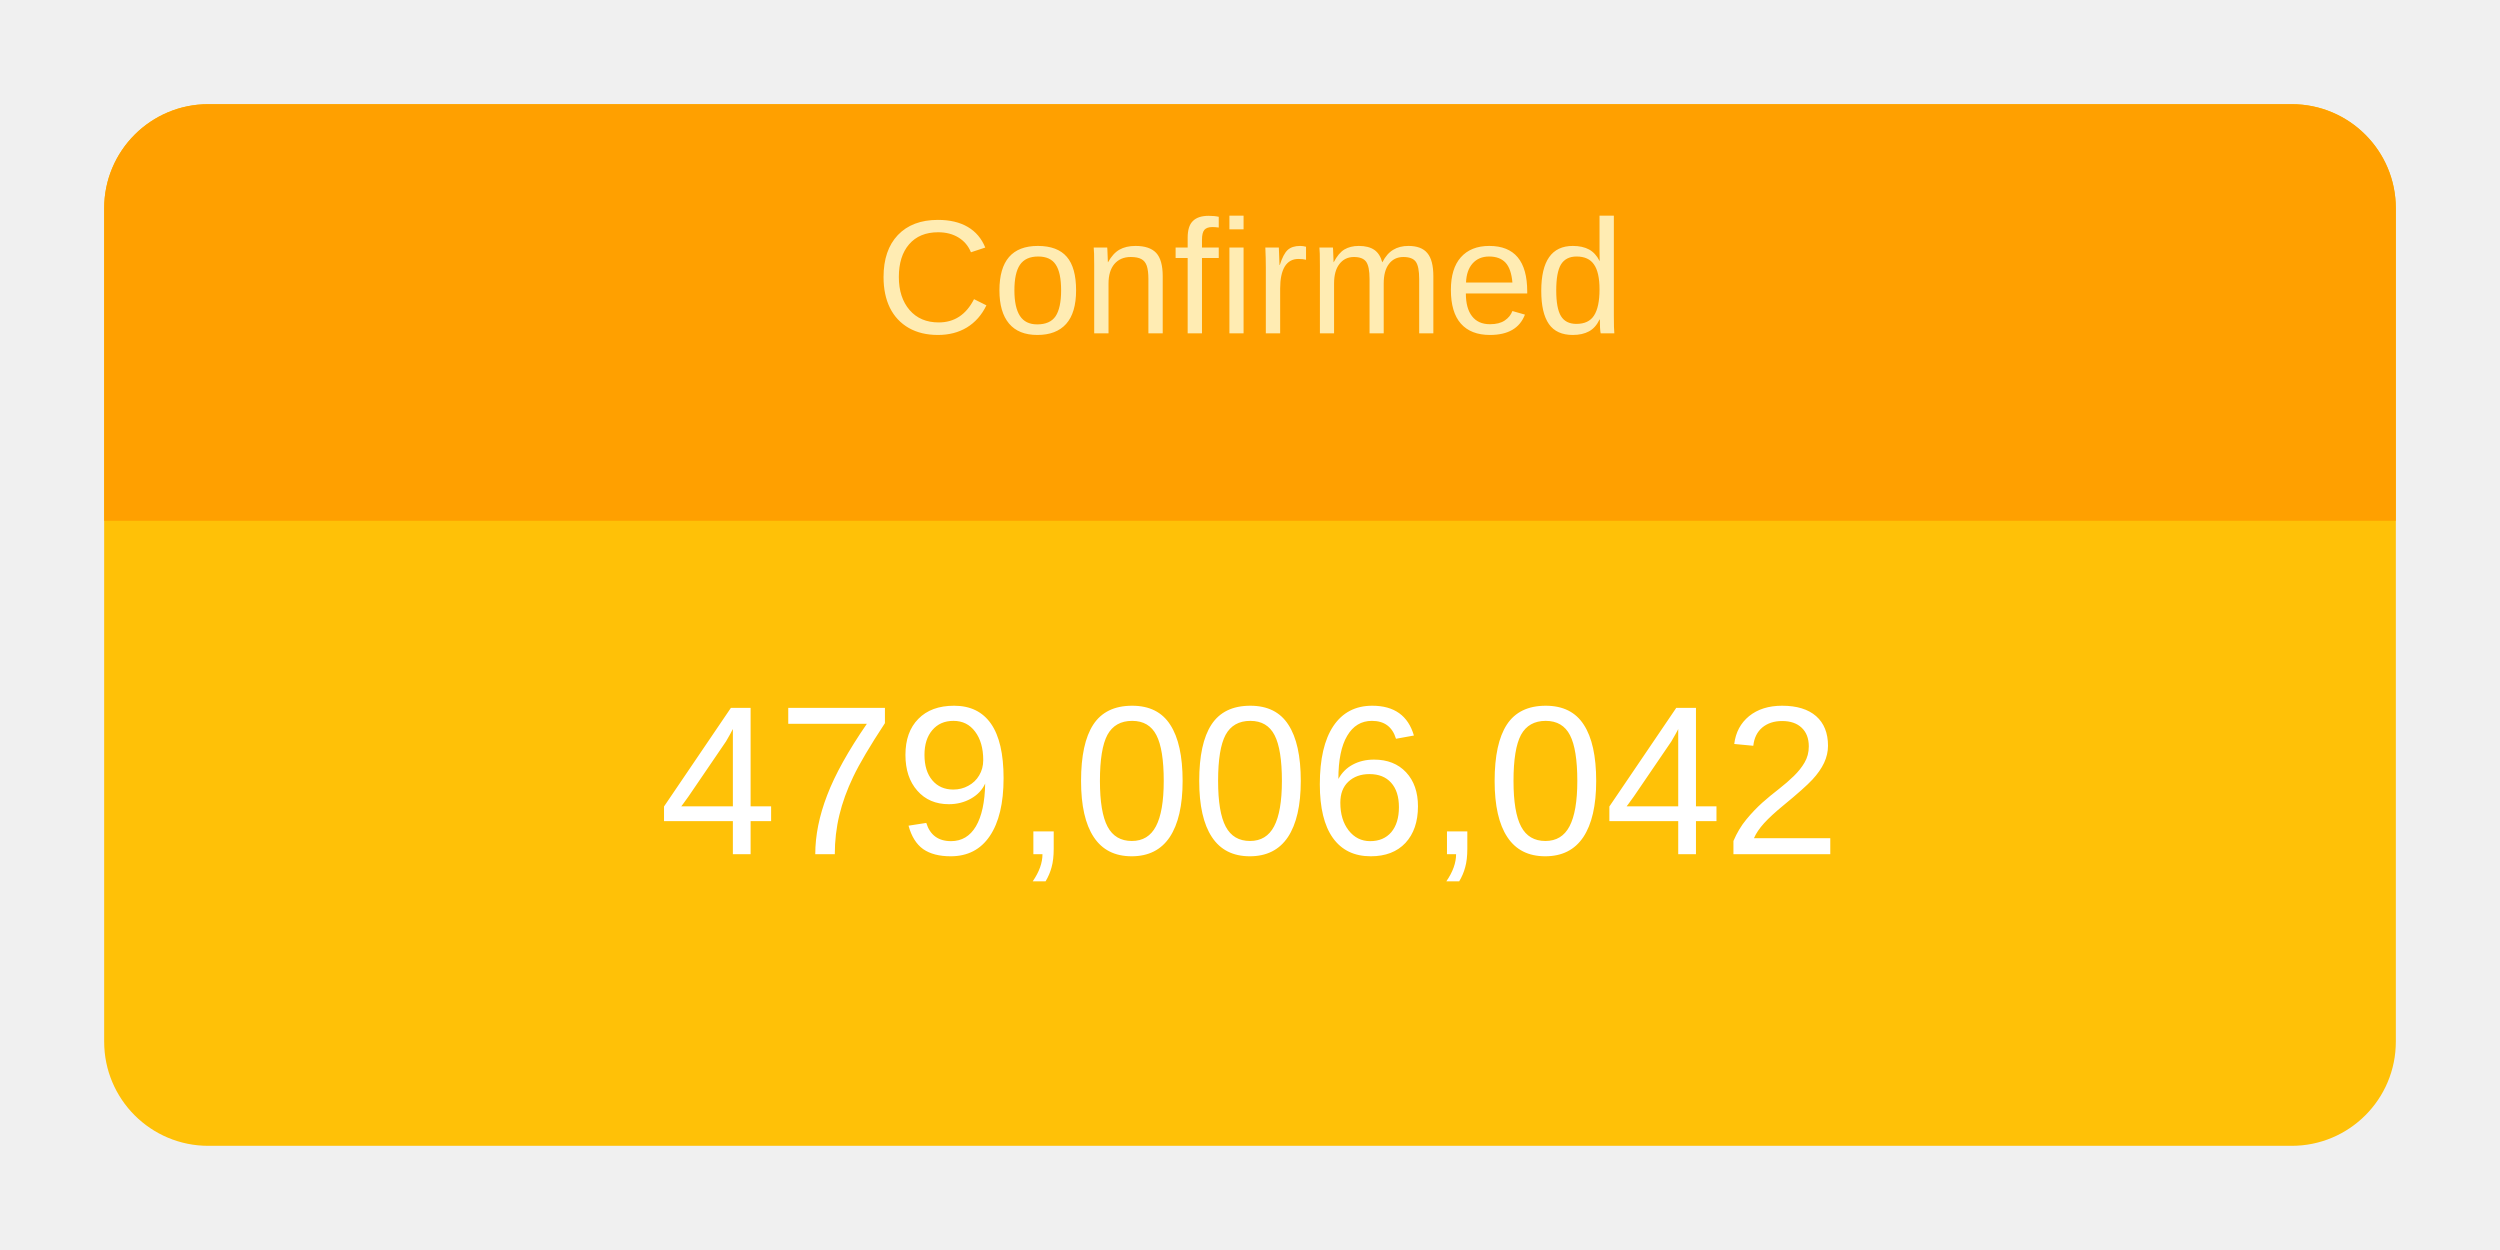
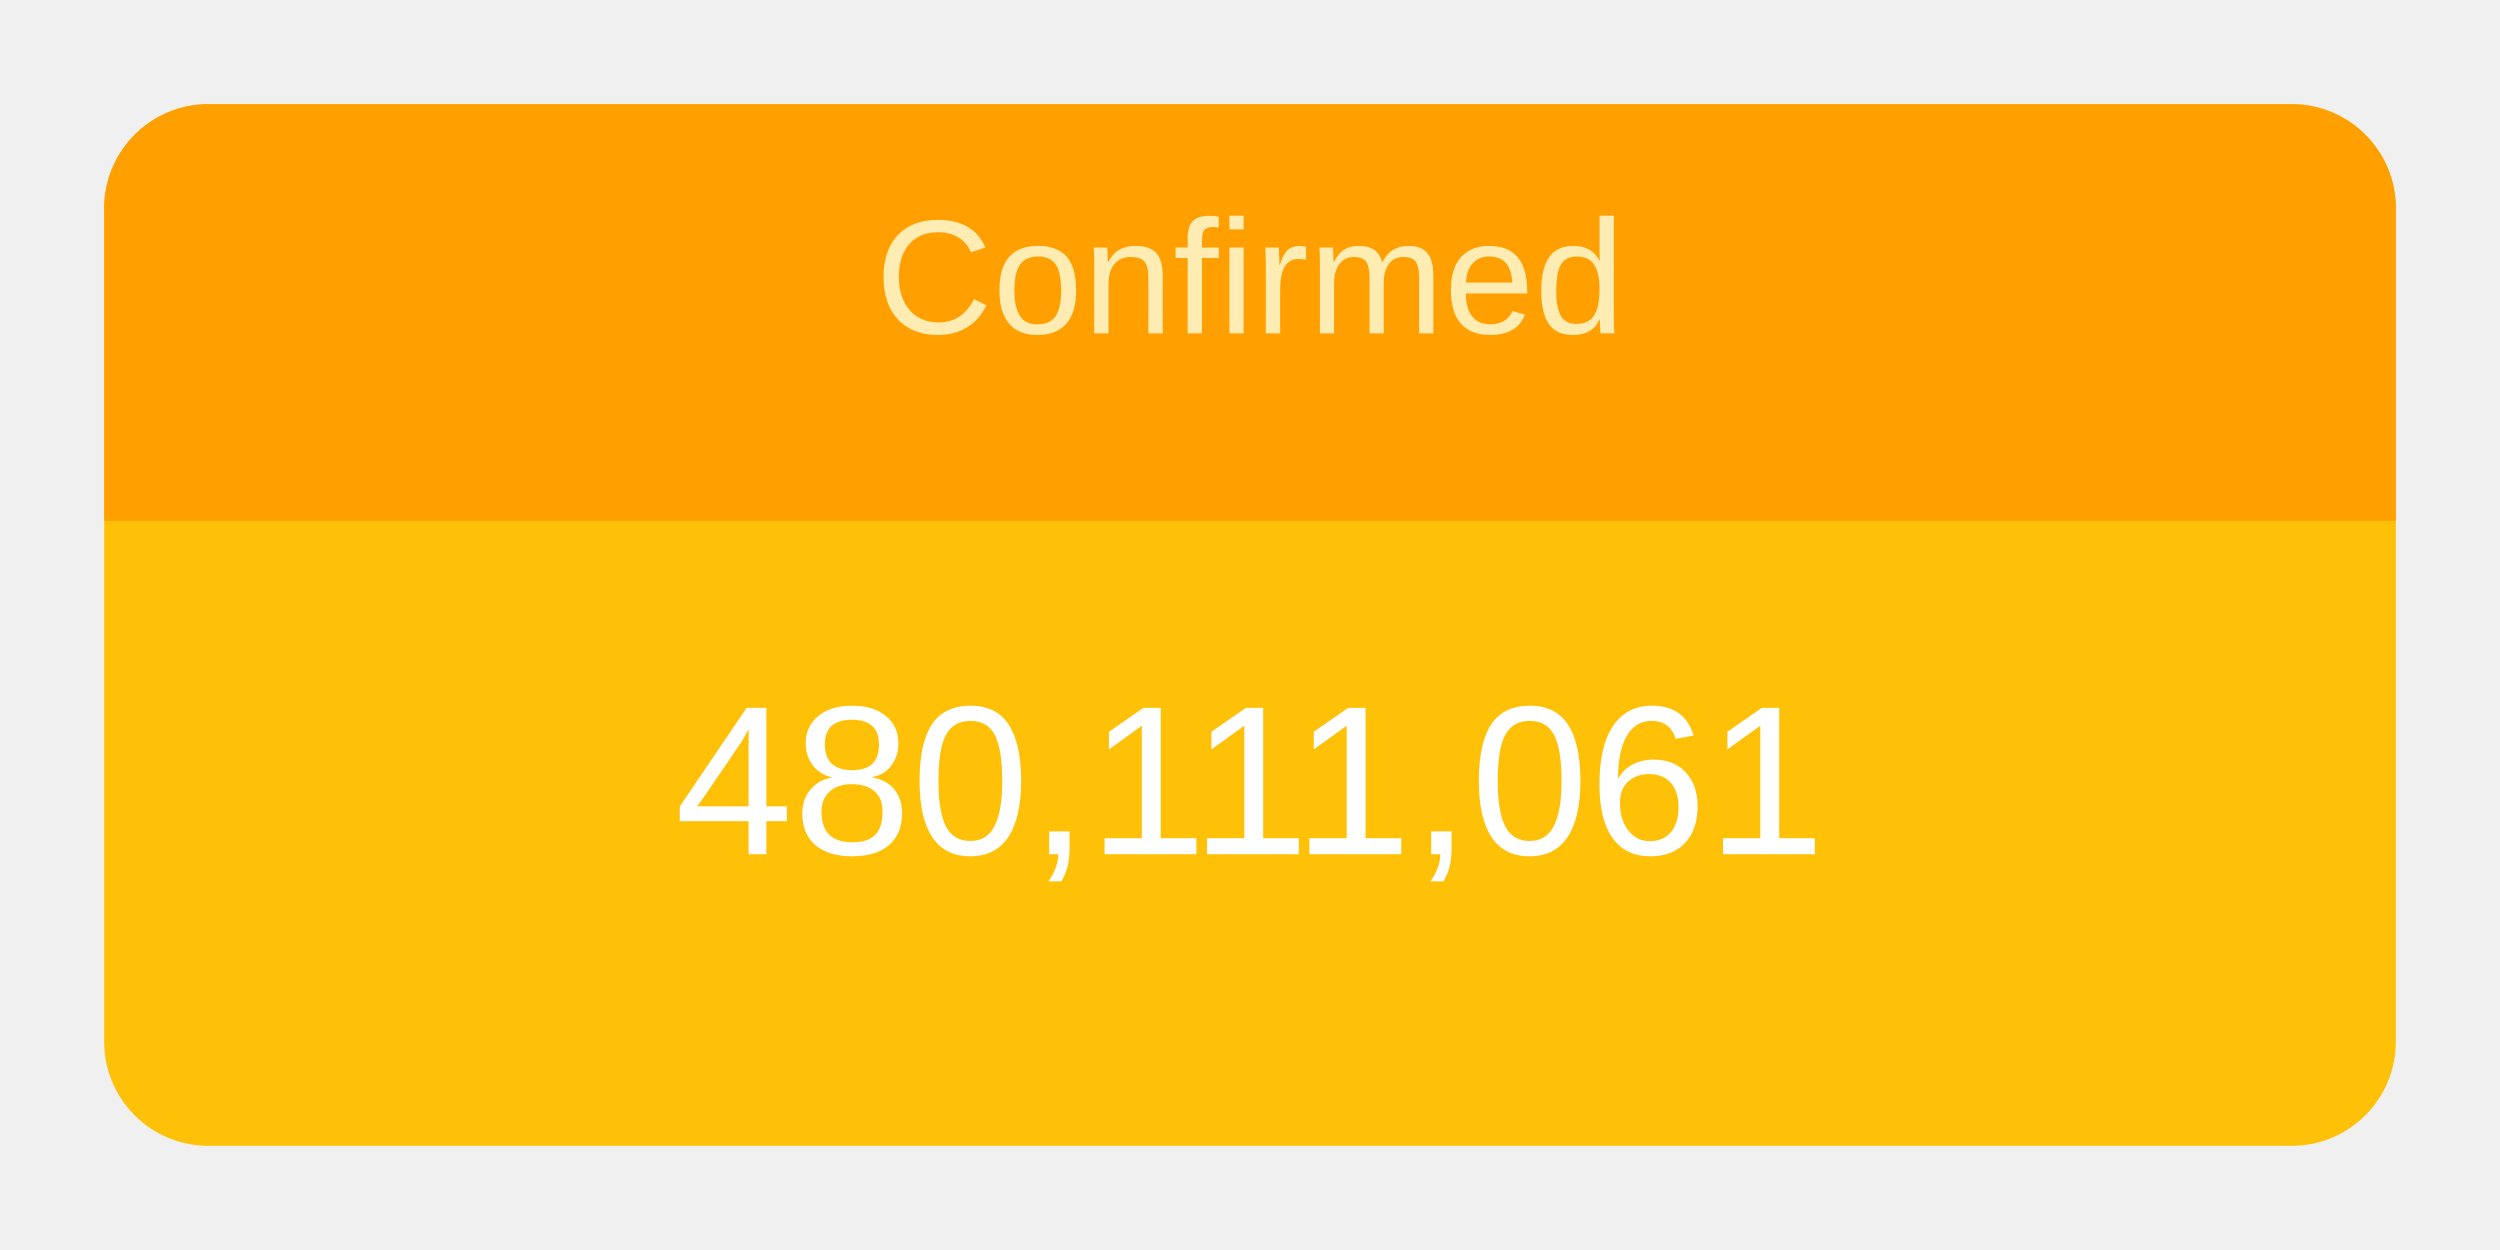
<svg xmlns="http://www.w3.org/2000/svg" height="120" viewBox="" width="240">
  <g transform="translate(10,10)">
    <rect rx="10" ry="10" width="220" height="100" style="fill: #ffc107; stroke-width: 5;" />
    <svg width="220" height="100">
      <text x="50%" y="72%" alignment-baseline="middle" text-anchor="middle" fill="white" font-size="1.7em" font-family="Arial, Helvetica, sans-serif">
-         479,006,042
+         480,111,061
      </text>
    </svg>
    <path fill="#FFA000" d=" M 210 0              a 10 10 0 0 1 10 10              v 30             h-220             v-30             a 10 10 0 0 1 10 -10" />
    <svg width="220" height="40">
      <text x="50%" y="55%" alignment-baseline="middle" text-anchor="middle" fill="#FFECB3" font-size="1.3em" font-family="Arial, Helvetica, sans-serif">
        Confirmed
      </text>
    </svg>
  </g>
</svg>
